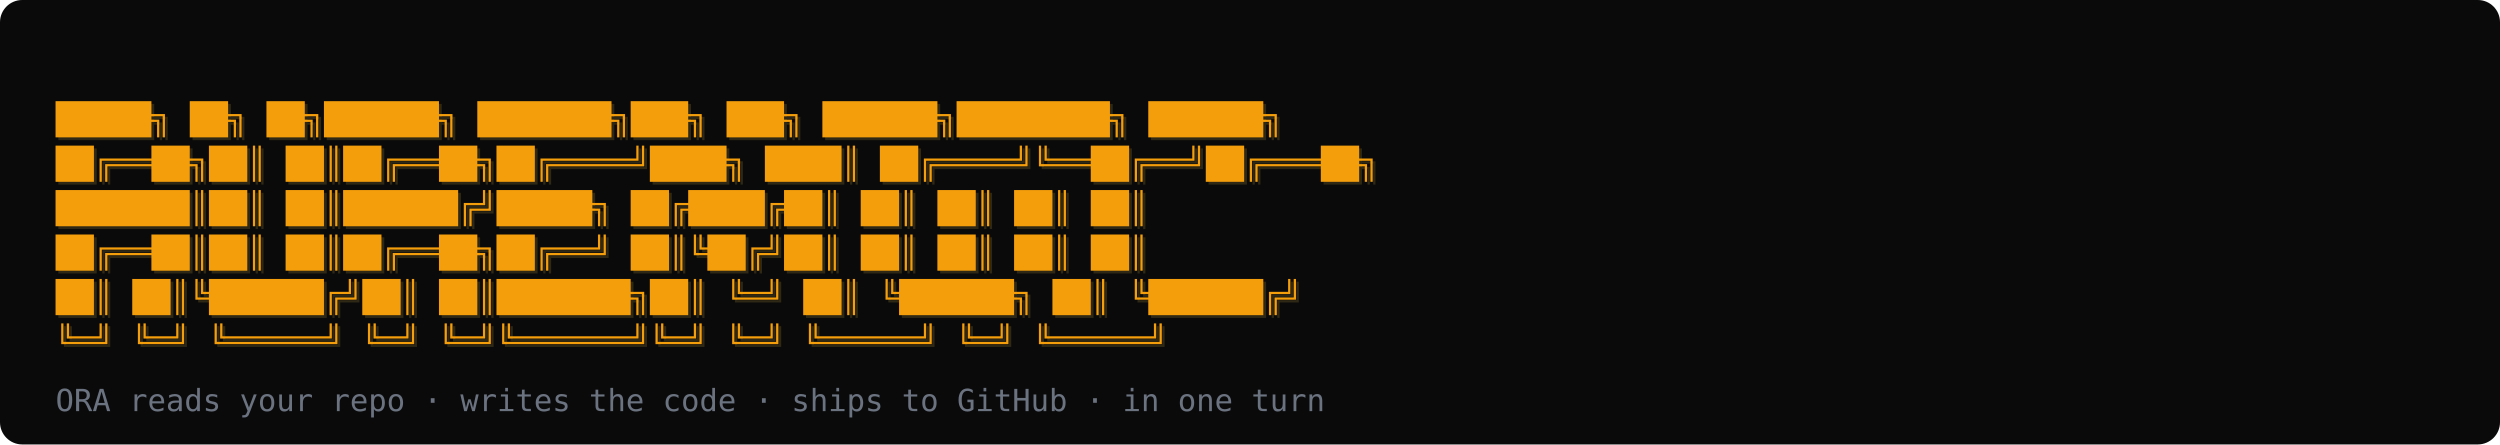
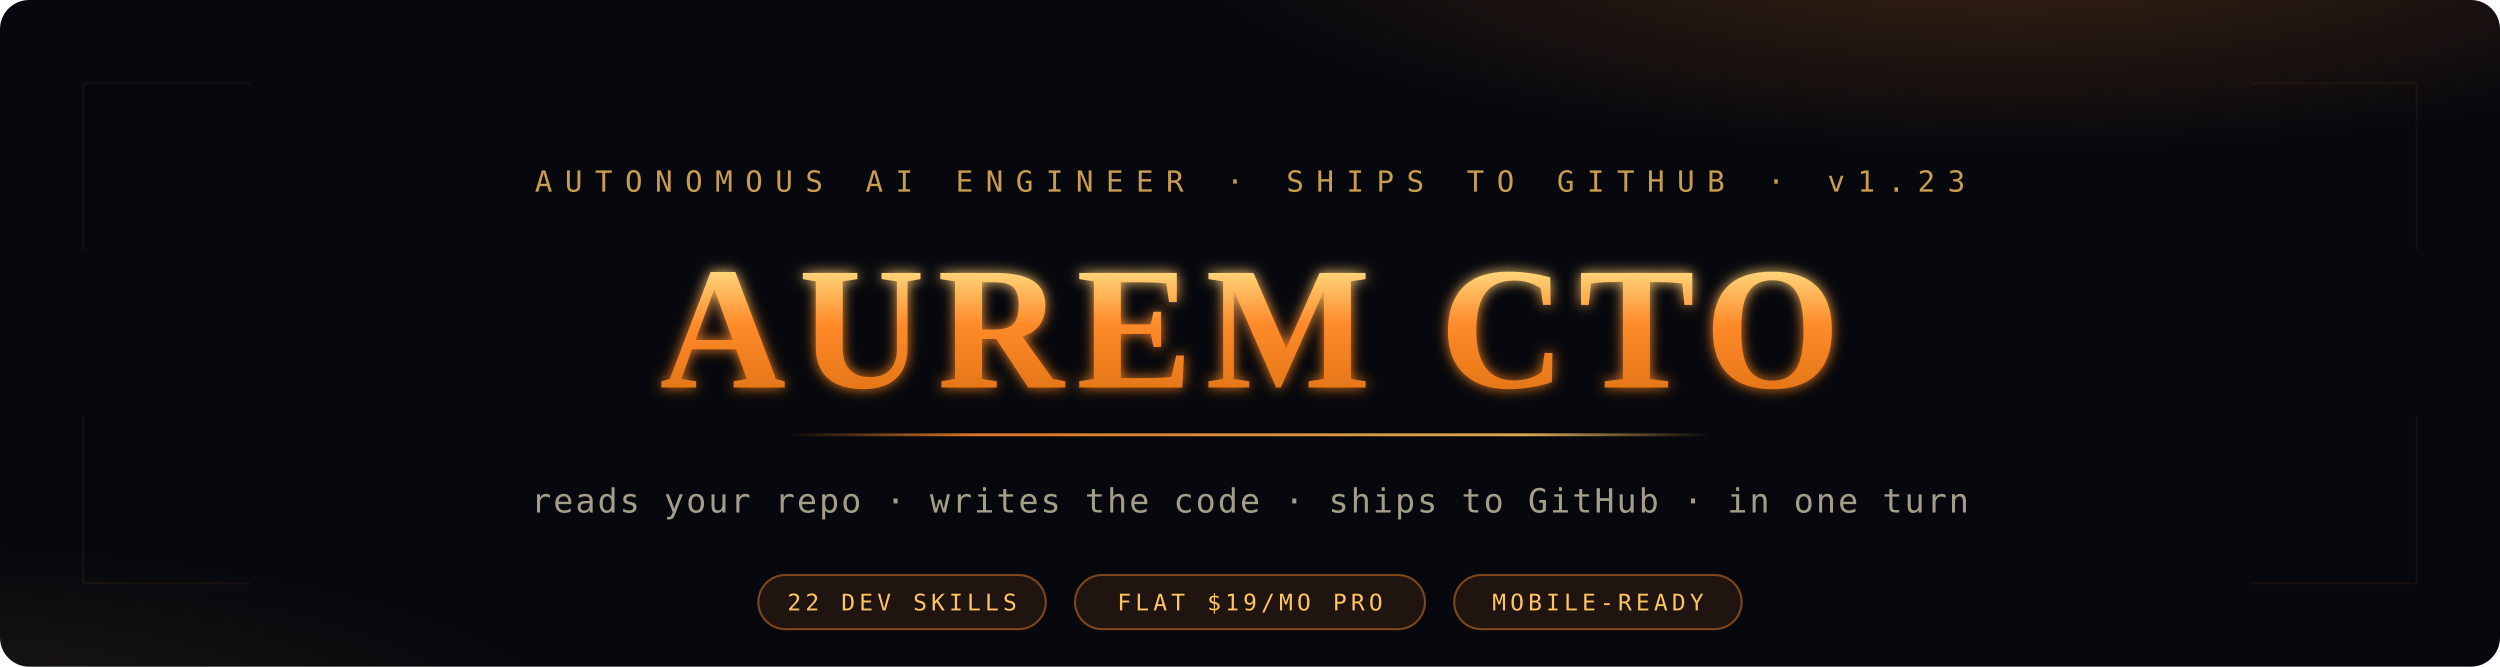
- <svg xmlns="http://www.w3.org/2000/svg" width="100%" viewBox="0 0 900 160" role="img">
-   <rect width="900" height="160" fill="#0a0a0a" rx="8" />
-   <style>
-     .b {
-       font-family: 'JetBrains Mono', 'Courier New', monospace;
-       font-size: 11.5px;
-       font-weight: 700;
-       fill: #f59e0b;
-     }
-     .g {
-       font-family: 'JetBrains Mono', 'Courier New', monospace;
-       font-size: 11.5px;
-       font-weight: 700;
-       fill: #fcd34d;
-       opacity: 0.15;
-     }
-   </style>
-   <text class="g" x="21" y="47">█████╗ ██╗   ██╗██████╗ ███████╗███╗   ███╗     ██████╗████████╗ ██████╗</text>
-   <text class="g" x="21" y="63">██╔══██╗██║   ██║██╔══██╗██╔════╝████╗ ████║    ██╔════╝╚══██╔══╝██╔═══██╗</text>
-   <text class="g" x="21" y="79">███████║██║   ██║██████╔╝█████╗  ██╔████╔██║    ██║        ██║   ██║   ██║</text>
-   <text class="g" x="21" y="95">██╔══██║██║   ██║██╔══██╗██╔══╝  ██║╚██╔╝██║    ██║        ██║   ██║   ██║</text>
-   <text class="g" x="21" y="111">██║  ██║╚██████╔╝██║  ██║███████╗██║ ╚═╝ ██║    ╚██████╗   ██║   ╚██████╔╝</text>
-   <text class="g" x="21" y="127">╚═╝  ╚═╝ ╚═════╝ ╚═╝  ╚═╝╚══════╝╚═╝     ╚═╝     ╚═════╝   ╚═╝    ╚═════╝</text>
-   <text class="b" x="20" y="46">█████╗ ██╗   ██╗██████╗ ███████╗███╗   ███╗     ██████╗████████╗ ██████╗</text>
-   <text class="b" x="20" y="62">██╔══██╗██║   ██║██╔══██╗██╔════╝████╗ ████║    ██╔════╝╚══██╔══╝██╔═══██╗</text>
-   <text class="b" x="20" y="78">███████║██║   ██║██████╔╝█████╗  ██╔████╔██║    ██║        ██║   ██║   ██║</text>
-   <text class="b" x="20" y="94">██╔══██║██║   ██║██╔══██╗██╔══╝  ██║╚██╔╝██║    ██║        ██║   ██║   ██║</text>
-   <text class="b" x="20" y="110">██║  ██║╚██████╔╝██║  ██║███████╗██║ ╚═╝ ██║    ╚██████╗   ██║   ╚██████╔╝</text>
-   <text class="b" x="20" y="126">╚═╝  ╚═╝ ╚═════╝ ╚═╝  ╚═╝╚══════╝╚═╝     ╚═╝     ╚═════╝   ╚═╝    ╚═════╝</text>
-   <text font-family="'JetBrains Mono', monospace" font-size="11" fill="#6b7280" x="20" y="148">
-     ORA reads your repo · writes the code · ships to GitHub · in one turn
+ <svg xmlns="http://www.w3.org/2000/svg" viewBox="0 0 1200 320" role="img" aria-labelledby="banner-title banner-desc">
+   <defs>
+     <radialGradient id="bgGlowR" cx="80%" cy="-10%" r="55%">
+       <stop offset="0%" stop-color="#ff8a2a" stop-opacity="0.22" />
+       <stop offset="60%" stop-color="#ff8a2a" stop-opacity="0" />
+     </radialGradient>
+     <radialGradient id="bgGlowL" cx="-5%" cy="110%" r="48%">
+       <stop offset="0%" stop-color="#ffc560" stop-opacity="0.10" />
+       <stop offset="60%" stop-color="#ffc560" stop-opacity="0" />
+     </radialGradient>
+     <linearGradient id="wordmarkGrad" x1="0%" y1="0%" x2="0%" y2="100%">
+       <stop offset="0%" stop-color="#ffd57a" />
+       <stop offset="45%" stop-color="#ff8a2a" />
+       <stop offset="100%" stop-color="#e57718" />
+     </linearGradient>
+     <filter id="wordmarkGlow" x="-10%" y="-30%" width="120%" height="160%">
+       <feGaussianBlur stdDeviation="3" result="blur" />
+       <feMerge>
+         <feMergeNode in="blur" />
+         <feMergeNode in="SourceGraphic" />
+       </feMerge>
+     </filter>
+     <linearGradient id="ruleGrad" x1="0%" y1="50%" x2="100%" y2="50%">
+       <stop offset="0%" stop-color="#ff8a2a" stop-opacity="0" />
+       <stop offset="20%" stop-color="#ff8a2a" stop-opacity="0.85" />
+       <stop offset="80%" stop-color="#ffc560" stop-opacity="0.85" />
+       <stop offset="100%" stop-color="#ffc560" stop-opacity="0" />
+     </linearGradient>
+   </defs>
+   <rect width="1200" height="320" fill="#07080d" rx="14" />
+   <rect width="1200" height="320" fill="url(#bgGlowR)" rx="14" />
+   <rect width="1200" height="320" fill="url(#bgGlowL)" rx="14" />
+   <g stroke="#ff8a2a" stroke-opacity="0.06" stroke-width="1">
+     <line x1="40" y1="40" x2="120" y2="40" />
+     <line x1="40" y1="40" x2="40" y2="120" />
+     <line x1="1160" y1="40" x2="1080" y2="40" />
+     <line x1="1160" y1="40" x2="1160" y2="120" />
+     <line x1="40" y1="280" x2="120" y2="280" />
+     <line x1="40" y1="280" x2="40" y2="200" />
+     <line x1="1160" y1="280" x2="1080" y2="280" />
+     <line x1="1160" y1="280" x2="1160" y2="200" />
+   </g>
+   <text x="600" y="92" font-family="'JetBrains Mono', 'Menlo', monospace" font-size="14" font-weight="500" fill="#ffc560" fill-opacity="0.78" letter-spacing="6" text-anchor="middle">
+     AUTONOMOUS AI ENGINEER · SHIPS TO GITHUB · v1.23
  </text>
+   <text x="600" y="186" font-family="'Cinzel', 'Trajan Pro', 'Times New Roman', serif" font-size="84" font-weight="700" fill="url(#wordmarkGrad)" filter="url(#wordmarkGlow)" letter-spacing="6" text-anchor="middle">
+     AUREM CTO
+   </text>
+   <rect x="380" y="208" width="440" height="1.4" fill="url(#ruleGrad)" />
+   <text x="600" y="246" font-family="'JetBrains Mono', 'Menlo', monospace" font-size="16" font-weight="400" fill="#a39d8a" letter-spacing="1" text-anchor="middle">
+     reads your repo · writes the code · ships to GitHub · in one turn
+   </text>
+   <g font-family="'JetBrains Mono', 'Menlo', monospace" font-size="11" font-weight="500" letter-spacing="2" text-anchor="middle">
+     <rect x="364" y="276" width="138" height="26" rx="13" fill="#ff8a2a" fill-opacity="0.10" stroke="#ff8a2a" stroke-opacity="0.45" stroke-width="1" />
+     <text x="433" y="293" fill="#ffc560">22 DEV SKILLS</text>
+     <rect x="516" y="276" width="168" height="26" rx="13" fill="#ff8a2a" fill-opacity="0.10" stroke="#ff8a2a" stroke-opacity="0.45" stroke-width="1" />
+     <text x="600" y="293" fill="#ffc560">FLAT $19/MO PRO</text>
+     <rect x="698" y="276" width="138" height="26" rx="13" fill="#ff8a2a" fill-opacity="0.10" stroke="#ff8a2a" stroke-opacity="0.45" stroke-width="1" />
+     <text x="767" y="293" fill="#ffc560">MOBILE-READY</text>
+   </g>
</svg>
